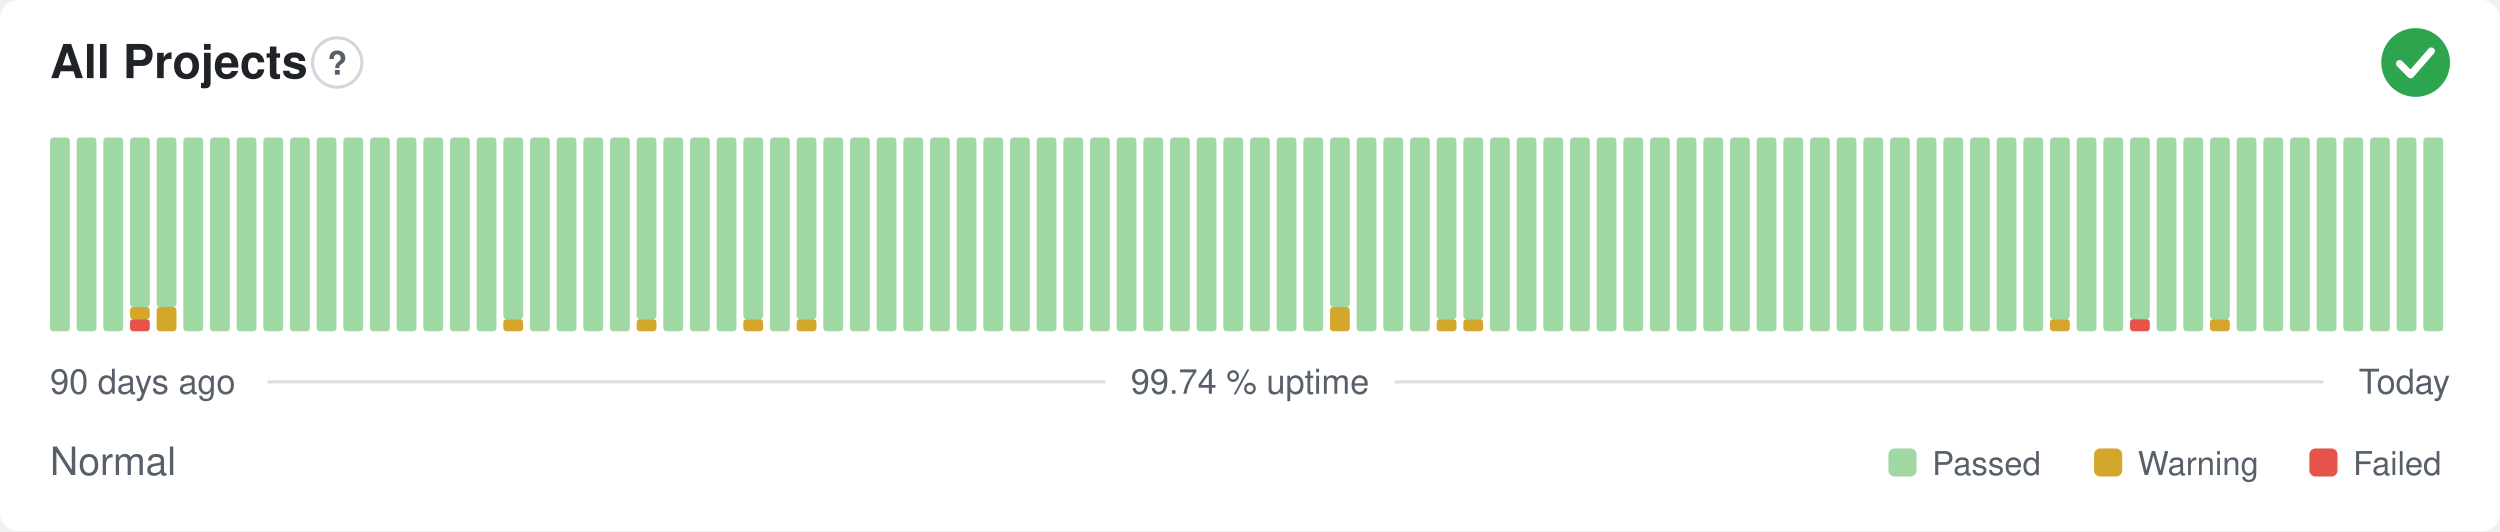
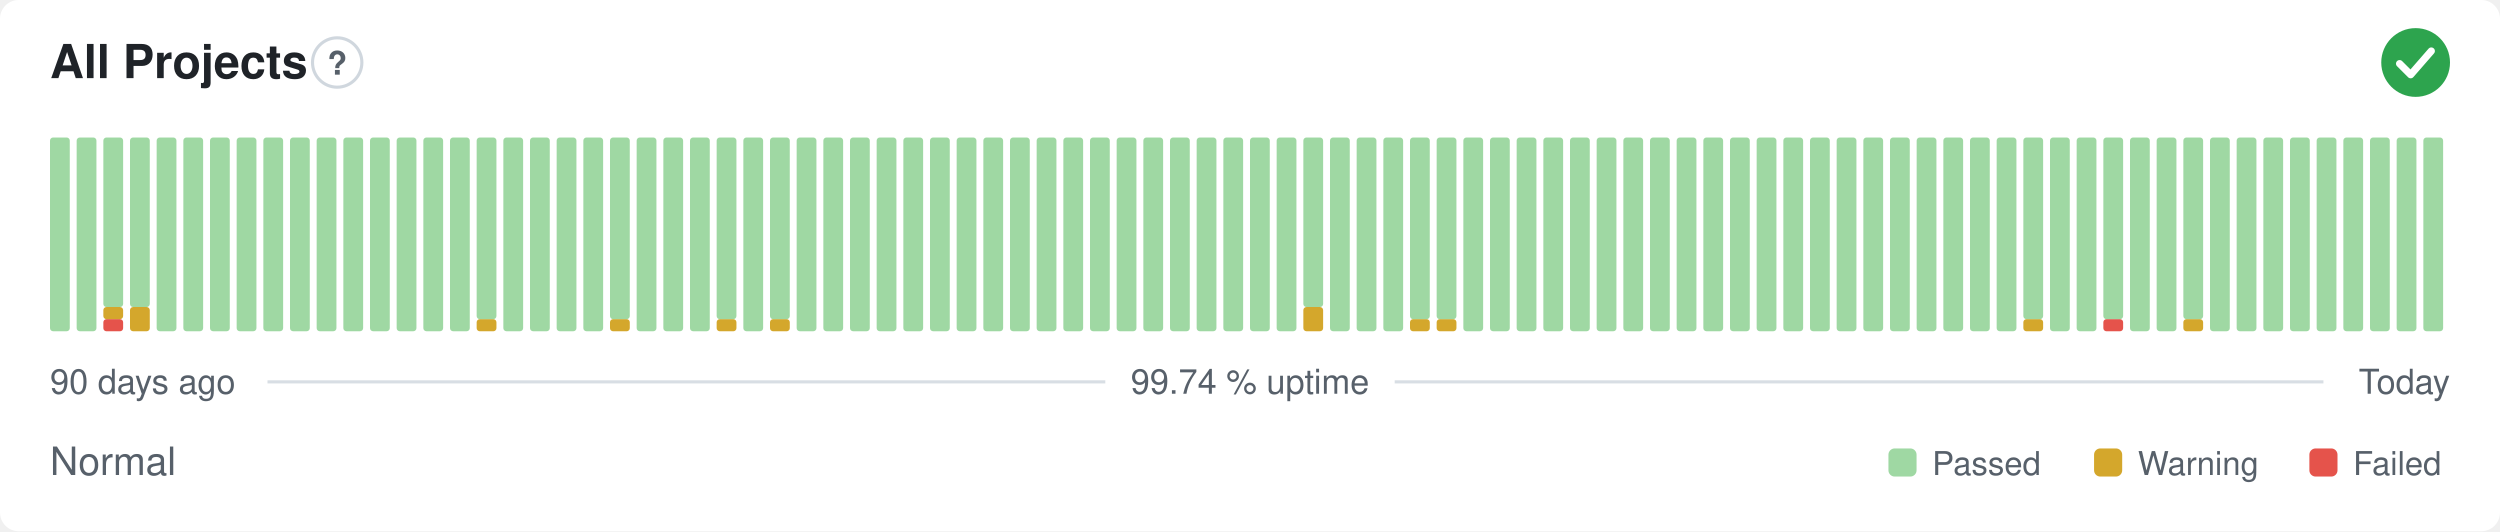
<svg xmlns="http://www.w3.org/2000/svg" width="800" height="170" viewBox="0 0 800 170" role="img" aria-label="All Projects: Normal, 99.74 % uptime over the last 90 days" font-family="-apple-system,BlinkMacSystemFont,'Segoe UI',Helvetica,Arial,sans-serif">
  <style>
    @media (prefers-color-scheme: dark) {
      .bg { fill: #0d1117 }
      .title { fill: #e6edf3 }
      .muted { fill: #8b949e }
      .hint { stroke: #30363d }
      .rule { stroke: #30363d }
      .nodata { fill: #21262d }
    }
  </style>
  <rect class="bg" width="800" height="170" rx="6" fill="#ffffff" />
  <text class="title" x="16" y="25" font-size="15" font-weight="600" fill="#1f2328">All Projects</text>
  <circle class="hint" cx="107.9" cy="20" r="7.9" fill="none" stroke="#d0d7de" stroke-width="1" />
  <text class="muted" x="107.9" y="23.9" text-anchor="middle" font-size="10.4" font-weight="700" fill="#57606a">?</text>
  <circle cx="773" cy="20" r="11" fill="#2da44e" />
  <path d="M767.87 20.37l3.54 3.54 6.60 -7.58" fill="none" stroke="#fff" stroke-width="2.31" stroke-linecap="round" stroke-linejoin="round" />
  <rect x="16.00" y="44.00" width="6.33" height="62.00" rx="1" fill="#9fd8a3" />
  <rect x="24.53" y="44.00" width="6.33" height="62.00" rx="1" fill="#9fd8a3" />
-   <rect x="33.07" y="44.00" width="6.33" height="62.00" rx="1" fill="#9fd8a3" />
-   <rect x="41.60" y="102.13" width="6.33" height="3.88" rx="1" fill="#e5534b" />
-   <rect x="41.60" y="98.25" width="6.33" height="3.88" rx="1" fill="#d4a72c" />
+   <rect x="33.07" y="102.13" width="6.33" height="3.88" rx="1" fill="#e5534b" />
+   <rect x="33.07" y="98.25" width="6.33" height="3.88" rx="1" fill="#d4a72c" />
+   <rect x="33.07" y="44.00" width="6.33" height="54.25" rx="1" fill="#9fd8a3" />
+   <rect x="41.60" y="98.25" width="6.33" height="7.75" rx="1" fill="#d4a72c" />
  <rect x="41.60" y="44.00" width="6.33" height="54.25" rx="1" fill="#9fd8a3" />
-   <rect x="50.13" y="98.25" width="6.33" height="7.75" rx="1" fill="#d4a72c" />
-   <rect x="50.13" y="44.00" width="6.33" height="54.25" rx="1" fill="#9fd8a3" />
+   <rect x="50.13" y="44.00" width="6.33" height="62.00" rx="1" fill="#9fd8a3" />
  <rect x="58.67" y="44.00" width="6.33" height="62.00" rx="1" fill="#9fd8a3" />
  <rect x="67.20" y="44.00" width="6.33" height="62.00" rx="1" fill="#9fd8a3" />
  <rect x="75.73" y="44.00" width="6.33" height="62.00" rx="1" fill="#9fd8a3" />
  <rect x="84.27" y="44.00" width="6.33" height="62.00" rx="1" fill="#9fd8a3" />
  <rect x="92.80" y="44.00" width="6.33" height="62.00" rx="1" fill="#9fd8a3" />
  <rect x="101.33" y="44.00" width="6.33" height="62.00" rx="1" fill="#9fd8a3" />
  <rect x="109.87" y="44.00" width="6.33" height="62.00" rx="1" fill="#9fd8a3" />
  <rect x="118.40" y="44.00" width="6.33" height="62.00" rx="1" fill="#9fd8a3" />
  <rect x="126.93" y="44.00" width="6.33" height="62.00" rx="1" fill="#9fd8a3" />
  <rect x="135.47" y="44.00" width="6.33" height="62.00" rx="1" fill="#9fd8a3" />
  <rect x="144.00" y="44.00" width="6.33" height="62.00" rx="1" fill="#9fd8a3" />
-   <rect x="152.53" y="44.00" width="6.33" height="62.00" rx="1" fill="#9fd8a3" />
-   <rect x="161.07" y="102.13" width="6.33" height="3.88" rx="1" fill="#d4a72c" />
-   <rect x="161.07" y="44.00" width="6.33" height="58.13" rx="1" fill="#9fd8a3" />
+   <rect x="152.53" y="102.13" width="6.33" height="3.88" rx="1" fill="#d4a72c" />
+   <rect x="152.53" y="44.00" width="6.33" height="58.13" rx="1" fill="#9fd8a3" />
+   <rect x="161.07" y="44.00" width="6.33" height="62.00" rx="1" fill="#9fd8a3" />
  <rect x="169.60" y="44.00" width="6.33" height="62.00" rx="1" fill="#9fd8a3" />
  <rect x="178.13" y="44.00" width="6.33" height="62.00" rx="1" fill="#9fd8a3" />
  <rect x="186.67" y="44.00" width="6.33" height="62.00" rx="1" fill="#9fd8a3" />
-   <rect x="195.20" y="44.00" width="6.33" height="62.00" rx="1" fill="#9fd8a3" />
-   <rect x="203.73" y="102.13" width="6.33" height="3.88" rx="1" fill="#d4a72c" />
-   <rect x="203.73" y="44.00" width="6.33" height="58.13" rx="1" fill="#9fd8a3" />
+   <rect x="195.20" y="102.13" width="6.33" height="3.88" rx="1" fill="#d4a72c" />
+   <rect x="195.20" y="44.00" width="6.33" height="58.13" rx="1" fill="#9fd8a3" />
+   <rect x="203.73" y="44.00" width="6.33" height="62.00" rx="1" fill="#9fd8a3" />
  <rect x="212.27" y="44.00" width="6.33" height="62.00" rx="1" fill="#9fd8a3" />
  <rect x="220.80" y="44.00" width="6.33" height="62.00" rx="1" fill="#9fd8a3" />
-   <rect x="229.33" y="44.00" width="6.33" height="62.00" rx="1" fill="#9fd8a3" />
-   <rect x="237.87" y="102.13" width="6.33" height="3.88" rx="1" fill="#d4a72c" />
-   <rect x="237.87" y="44.00" width="6.33" height="58.13" rx="1" fill="#9fd8a3" />
-   <rect x="246.40" y="44.00" width="6.33" height="62.00" rx="1" fill="#9fd8a3" />
-   <rect x="254.93" y="102.13" width="6.33" height="3.88" rx="1" fill="#d4a72c" />
-   <rect x="254.93" y="44.00" width="6.33" height="58.13" rx="1" fill="#9fd8a3" />
+   <rect x="229.33" y="102.13" width="6.33" height="3.88" rx="1" fill="#d4a72c" />
+   <rect x="229.33" y="44.00" width="6.33" height="58.13" rx="1" fill="#9fd8a3" />
+   <rect x="237.87" y="44.00" width="6.33" height="62.00" rx="1" fill="#9fd8a3" />
+   <rect x="246.40" y="102.13" width="6.33" height="3.88" rx="1" fill="#d4a72c" />
+   <rect x="246.40" y="44.00" width="6.33" height="58.13" rx="1" fill="#9fd8a3" />
+   <rect x="254.93" y="44.00" width="6.33" height="62.00" rx="1" fill="#9fd8a3" />
  <rect x="263.47" y="44.00" width="6.33" height="62.00" rx="1" fill="#9fd8a3" />
  <rect x="272.00" y="44.00" width="6.33" height="62.00" rx="1" fill="#9fd8a3" />
  <rect x="280.53" y="44.00" width="6.33" height="62.00" rx="1" fill="#9fd8a3" />
  <rect x="289.07" y="44.00" width="6.33" height="62.00" rx="1" fill="#9fd8a3" />
  <rect x="297.60" y="44.00" width="6.33" height="62.00" rx="1" fill="#9fd8a3" />
  <rect x="306.13" y="44.00" width="6.33" height="62.00" rx="1" fill="#9fd8a3" />
  <rect x="314.67" y="44.00" width="6.33" height="62.00" rx="1" fill="#9fd8a3" />
  <rect x="323.20" y="44.00" width="6.33" height="62.00" rx="1" fill="#9fd8a3" />
  <rect x="331.73" y="44.00" width="6.33" height="62.00" rx="1" fill="#9fd8a3" />
  <rect x="340.27" y="44.00" width="6.33" height="62.00" rx="1" fill="#9fd8a3" />
  <rect x="348.80" y="44.00" width="6.33" height="62.00" rx="1" fill="#9fd8a3" />
  <rect x="357.33" y="44.00" width="6.33" height="62.00" rx="1" fill="#9fd8a3" />
  <rect x="365.87" y="44.00" width="6.33" height="62.00" rx="1" fill="#9fd8a3" />
  <rect x="374.40" y="44.00" width="6.33" height="62.00" rx="1" fill="#9fd8a3" />
  <rect x="382.93" y="44.00" width="6.33" height="62.00" rx="1" fill="#9fd8a3" />
  <rect x="391.47" y="44.00" width="6.33" height="62.00" rx="1" fill="#9fd8a3" />
  <rect x="400.00" y="44.00" width="6.33" height="62.00" rx="1" fill="#9fd8a3" />
  <rect x="408.53" y="44.00" width="6.33" height="62.00" rx="1" fill="#9fd8a3" />
-   <rect x="417.07" y="44.00" width="6.33" height="62.00" rx="1" fill="#9fd8a3" />
-   <rect x="425.60" y="98.25" width="6.33" height="7.75" rx="1" fill="#d4a72c" />
-   <rect x="425.60" y="44.00" width="6.33" height="54.25" rx="1" fill="#9fd8a3" />
+   <rect x="417.07" y="98.25" width="6.33" height="7.75" rx="1" fill="#d4a72c" />
+   <rect x="417.07" y="44.00" width="6.33" height="54.25" rx="1" fill="#9fd8a3" />
+   <rect x="425.60" y="44.00" width="6.33" height="62.00" rx="1" fill="#9fd8a3" />
  <rect x="434.13" y="44.00" width="6.33" height="62.00" rx="1" fill="#9fd8a3" />
  <rect x="442.67" y="44.00" width="6.33" height="62.00" rx="1" fill="#9fd8a3" />
-   <rect x="451.20" y="44.00" width="6.33" height="62.00" rx="1" fill="#9fd8a3" />
+   <rect x="451.20" y="102.13" width="6.33" height="3.88" rx="1" fill="#d4a72c" />
+   <rect x="451.20" y="44.00" width="6.33" height="58.13" rx="1" fill="#9fd8a3" />
  <rect x="459.73" y="102.13" width="6.33" height="3.88" rx="1" fill="#d4a72c" />
  <rect x="459.73" y="44.00" width="6.33" height="58.13" rx="1" fill="#9fd8a3" />
-   <rect x="468.27" y="102.13" width="6.33" height="3.88" rx="1" fill="#d4a72c" />
-   <rect x="468.27" y="44.00" width="6.33" height="58.13" rx="1" fill="#9fd8a3" />
+   <rect x="468.27" y="44.00" width="6.33" height="62.00" rx="1" fill="#9fd8a3" />
  <rect x="476.80" y="44.00" width="6.33" height="62.00" rx="1" fill="#9fd8a3" />
  <rect x="485.33" y="44.00" width="6.33" height="62.00" rx="1" fill="#9fd8a3" />
  <rect x="493.87" y="44.00" width="6.33" height="62.00" rx="1" fill="#9fd8a3" />
  <rect x="502.40" y="44.00" width="6.33" height="62.00" rx="1" fill="#9fd8a3" />
  <rect x="510.93" y="44.00" width="6.33" height="62.00" rx="1" fill="#9fd8a3" />
  <rect x="519.47" y="44.00" width="6.33" height="62.00" rx="1" fill="#9fd8a3" />
  <rect x="528.00" y="44.00" width="6.33" height="62.00" rx="1" fill="#9fd8a3" />
  <rect x="536.53" y="44.00" width="6.33" height="62.00" rx="1" fill="#9fd8a3" />
  <rect x="545.07" y="44.00" width="6.33" height="62.00" rx="1" fill="#9fd8a3" />
  <rect x="553.60" y="44.00" width="6.33" height="62.00" rx="1" fill="#9fd8a3" />
  <rect x="562.13" y="44.00" width="6.33" height="62.00" rx="1" fill="#9fd8a3" />
  <rect x="570.67" y="44.00" width="6.33" height="62.00" rx="1" fill="#9fd8a3" />
  <rect x="579.20" y="44.00" width="6.33" height="62.00" rx="1" fill="#9fd8a3" />
  <rect x="587.73" y="44.00" width="6.33" height="62.00" rx="1" fill="#9fd8a3" />
  <rect x="596.27" y="44.00" width="6.33" height="62.00" rx="1" fill="#9fd8a3" />
  <rect x="604.80" y="44.00" width="6.33" height="62.00" rx="1" fill="#9fd8a3" />
  <rect x="613.33" y="44.00" width="6.33" height="62.00" rx="1" fill="#9fd8a3" />
  <rect x="621.87" y="44.00" width="6.33" height="62.00" rx="1" fill="#9fd8a3" />
  <rect x="630.40" y="44.00" width="6.33" height="62.00" rx="1" fill="#9fd8a3" />
  <rect x="638.93" y="44.00" width="6.33" height="62.00" rx="1" fill="#9fd8a3" />
-   <rect x="647.47" y="44.00" width="6.33" height="62.00" rx="1" fill="#9fd8a3" />
-   <rect x="656.00" y="102.13" width="6.33" height="3.88" rx="1" fill="#d4a72c" />
-   <rect x="656.00" y="44.00" width="6.33" height="58.13" rx="1" fill="#9fd8a3" />
+   <rect x="647.47" y="102.13" width="6.33" height="3.88" rx="1" fill="#d4a72c" />
+   <rect x="647.47" y="44.00" width="6.33" height="58.13" rx="1" fill="#9fd8a3" />
+   <rect x="656.00" y="44.00" width="6.33" height="62.00" rx="1" fill="#9fd8a3" />
  <rect x="664.53" y="44.00" width="6.33" height="62.00" rx="1" fill="#9fd8a3" />
-   <rect x="673.07" y="44.00" width="6.33" height="62.00" rx="1" fill="#9fd8a3" />
-   <rect x="681.60" y="102.13" width="6.33" height="3.88" rx="1" fill="#e5534b" />
-   <rect x="681.60" y="44.00" width="6.33" height="58.13" rx="1" fill="#9fd8a3" />
+   <rect x="673.07" y="102.13" width="6.33" height="3.88" rx="1" fill="#e5534b" />
+   <rect x="673.07" y="44.00" width="6.33" height="58.13" rx="1" fill="#9fd8a3" />
+   <rect x="681.60" y="44.00" width="6.33" height="62.00" rx="1" fill="#9fd8a3" />
  <rect x="690.13" y="44.00" width="6.33" height="62.00" rx="1" fill="#9fd8a3" />
-   <rect x="698.67" y="44.00" width="6.33" height="62.00" rx="1" fill="#9fd8a3" />
-   <rect x="707.20" y="102.13" width="6.33" height="3.88" rx="1" fill="#d4a72c" />
-   <rect x="707.20" y="44.00" width="6.33" height="58.13" rx="1" fill="#9fd8a3" />
+   <rect x="698.67" y="102.13" width="6.33" height="3.88" rx="1" fill="#d4a72c" />
+   <rect x="698.67" y="44.00" width="6.33" height="58.13" rx="1" fill="#9fd8a3" />
+   <rect x="707.20" y="44.00" width="6.33" height="62.00" rx="1" fill="#9fd8a3" />
  <rect x="715.73" y="44.00" width="6.33" height="62.00" rx="1" fill="#9fd8a3" />
  <rect x="724.27" y="44.00" width="6.33" height="62.00" rx="1" fill="#9fd8a3" />
  <rect x="732.80" y="44.00" width="6.33" height="62.00" rx="1" fill="#9fd8a3" />
  <rect x="741.33" y="44.00" width="6.33" height="62.00" rx="1" fill="#9fd8a3" />
  <rect x="749.87" y="44.00" width="6.33" height="62.00" rx="1" fill="#9fd8a3" />
  <rect x="758.40" y="44.00" width="6.33" height="62.00" rx="1" fill="#9fd8a3" />
  <rect x="766.93" y="44.00" width="6.33" height="62.00" rx="1" fill="#9fd8a3" />
  <rect x="775.47" y="44.00" width="6.33" height="62.00" rx="1" fill="#9fd8a3" />
  <text class="muted" x="16" y="126" font-size="11" fill="#57606a">90 days ago</text>
  <text class="muted" x="400" y="126" text-anchor="middle" font-size="11" fill="#57606a">99.74 % uptime</text>
  <text class="muted" x="784" y="126" text-anchor="end" font-size="11" fill="#57606a">Today</text>
  <line class="rule" x1="85.6" y1="122.2" x2="353.7" y2="122.2" stroke="#d8dee4" stroke-width="1" />
  <line class="rule" x1="446.3" y1="122.2" x2="743.5" y2="122.2" stroke="#d8dee4" stroke-width="1" />
  <text class="muted" x="16" y="152" font-size="12.5" fill="#57606a">Normal</text>
  <rect x="604.3" y="143.5" width="9.0" height="9.0" rx="2" fill="#9fd8a3" />
  <text class="muted" x="618.3" y="152" font-size="10.5" fill="#57606a">Passed</text>
  <rect x="670.1" y="143.5" width="9.0" height="9.0" rx="2" fill="#d4a72c" />
  <text class="muted" x="684.1" y="152" font-size="10.5" fill="#57606a">Warning</text>
  <rect x="739.0" y="143.5" width="9.0" height="9.0" rx="2" fill="#e5534b" />
  <text class="muted" x="753.0" y="152" font-size="10.5" fill="#57606a">Failed</text>
</svg>
